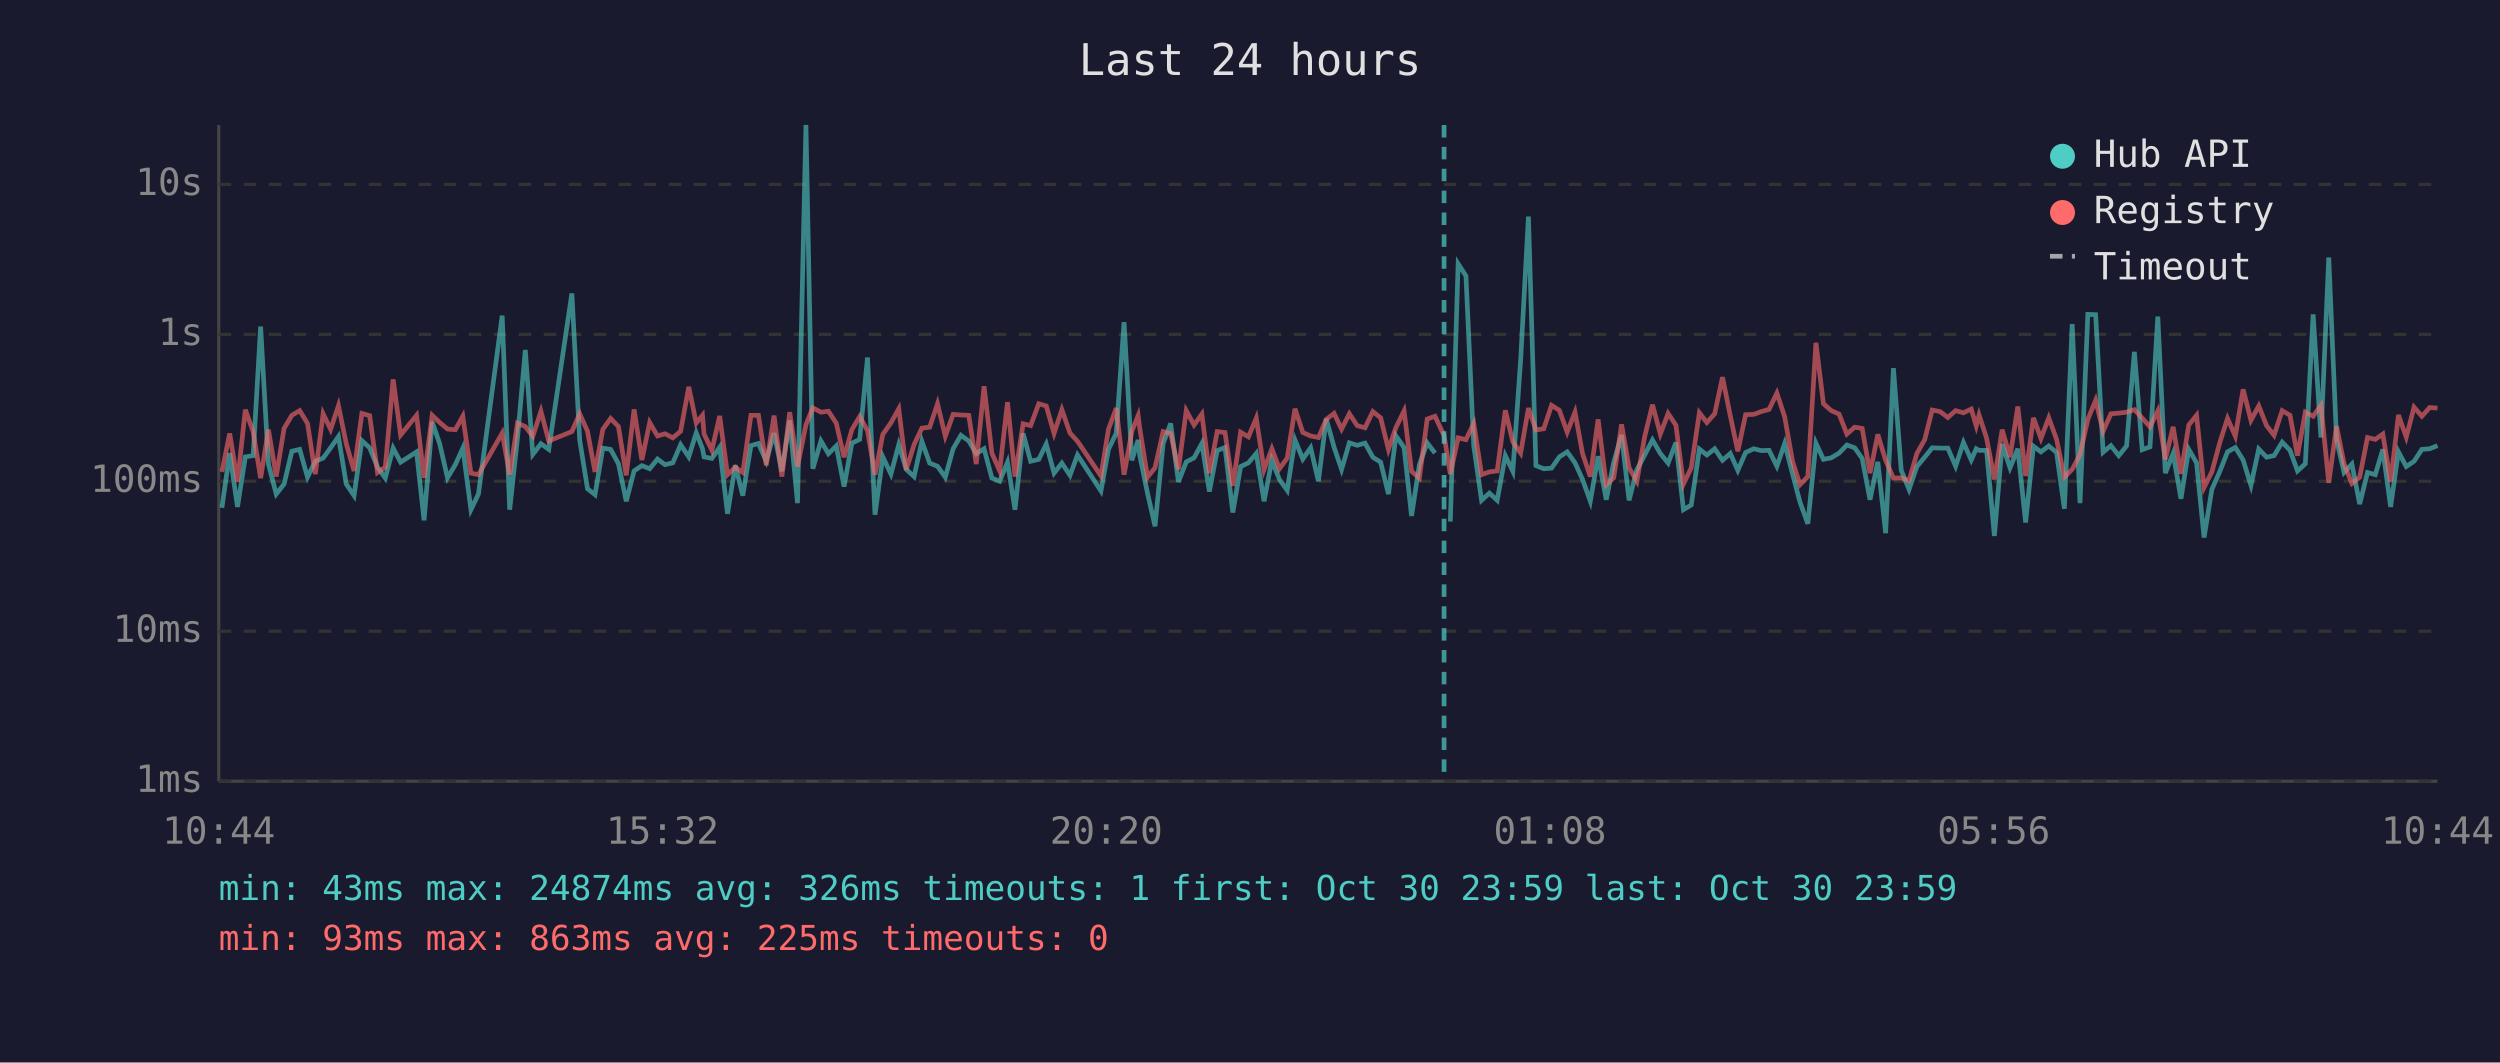
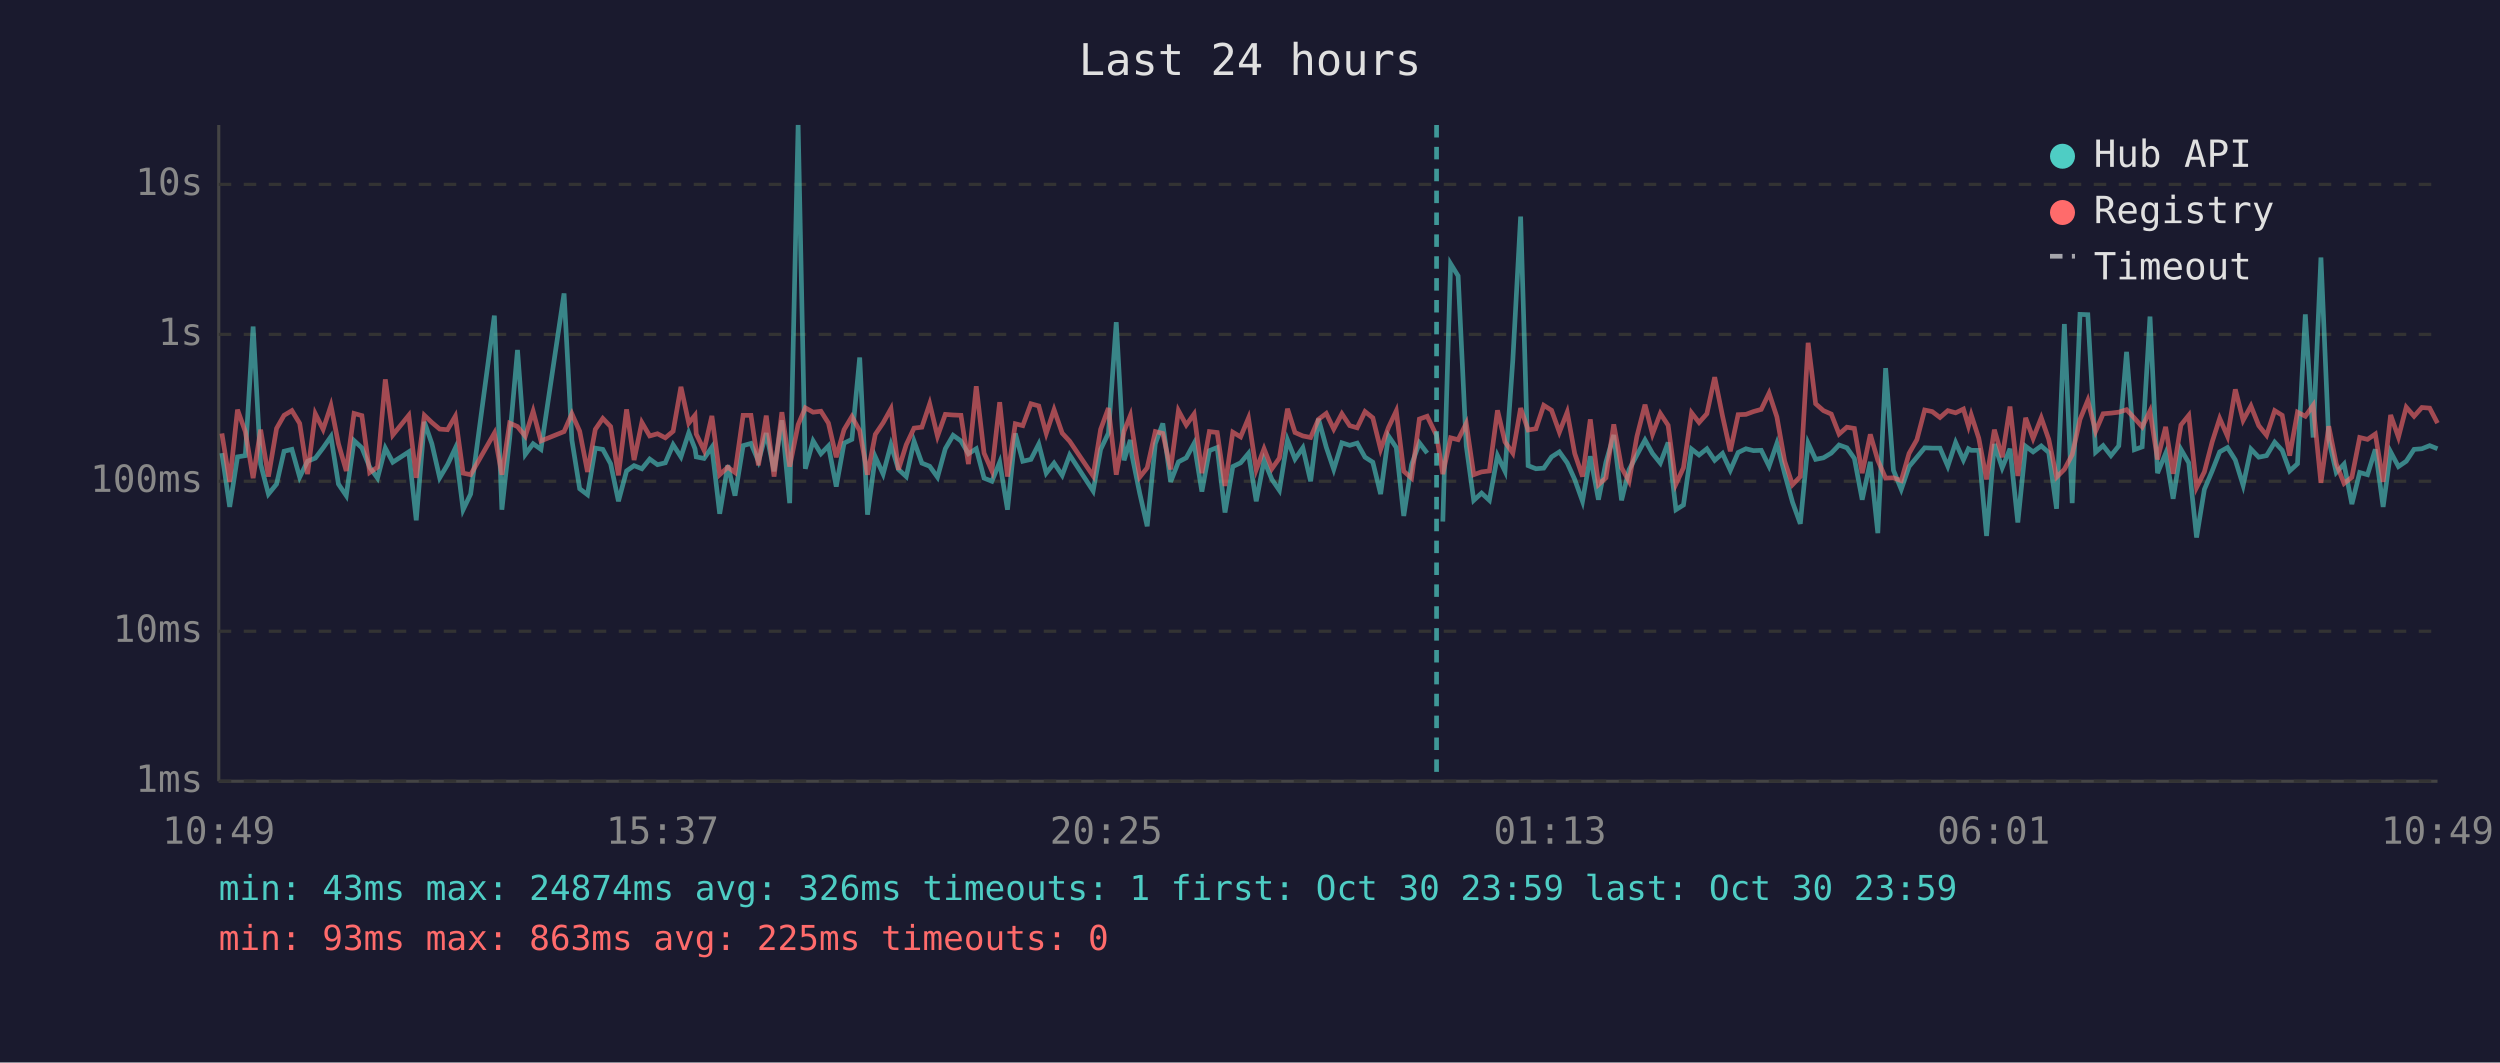
<svg xmlns="http://www.w3.org/2000/svg" viewBox="0 0 800 340" font-family="monospace" font-size="12">
  <rect width="800" height="340" fill="#1a1a2e" />
  <text x="400" y="24" fill="#e0e0e0" font-size="14" text-anchor="middle">Last 24 hours</text>
  <line x1="70" y1="40" x2="70" y2="250" stroke="#444" stroke-width="1" />
  <line x1="70" y1="250" x2="780" y2="250" stroke="#444" stroke-width="1" />
  <line x1="70" y1="250" x2="780" y2="250" stroke="#333" stroke-width="1" stroke-dasharray="4" />
  <text x="65" y="250" fill="#888" text-anchor="end" dominant-baseline="middle">1ms</text>
  <line x1="70" y1="202" x2="780" y2="202" stroke="#333" stroke-width="1" stroke-dasharray="4" />
  <text x="65" y="202" fill="#888" text-anchor="end" dominant-baseline="middle">10ms</text>
  <line x1="70" y1="154" x2="780" y2="154" stroke="#333" stroke-width="1" stroke-dasharray="4" />
  <text x="65" y="154" fill="#888" text-anchor="end" dominant-baseline="middle">100ms</text>
  <line x1="70" y1="107" x2="780" y2="107" stroke="#333" stroke-width="1" stroke-dasharray="4" />
  <text x="65" y="107" fill="#888" text-anchor="end" dominant-baseline="middle">1s</text>
  <line x1="70" y1="59" x2="780" y2="59" stroke="#333" stroke-width="1" stroke-dasharray="4" />
  <text x="65" y="59" fill="#888" text-anchor="end" dominant-baseline="middle">10s</text>
-   <text x="70" y="270" fill="#888" text-anchor="middle">10:44</text>
-   <text x="212" y="270" fill="#888" text-anchor="middle">15:32</text>
-   <text x="354" y="270" fill="#888" text-anchor="middle">20:20</text>
-   <text x="496" y="270" fill="#888" text-anchor="middle">01:08</text>
-   <text x="638" y="270" fill="#888" text-anchor="middle">05:56</text>
-   <text x="780" y="270" fill="#888" text-anchor="middle">10:44</text>
-   <polyline points="71.0,162.5 73.5,145.0 76.0,162.2 78.5,146.2 81.0,145.8 83.4,104.5 85.9,148.5 88.4,158.1 90.9,154.9 93.4,144.4 95.9,143.8 98.4,152.7 100.9,147.6 103.4,146.6 105.8,143.3 108.3,139.7 110.8,154.9 113.3,158.6 115.8,141.0 118.3,143.3 120.8,149.5 123.3,153.0 125.8,143.4 128.2,147.9 133.3,144.6 135.7,166.5 138.3,135.0 140.7,142.0 143.2,152.9 145.7,148.7 148.1,143.4 150.7,163.1 153.1,158.1 160.7,101.0 163.1,163.1 165.6,140.2 168.1,112.0 170.5,145.4 173.1,142.0 175.6,143.8 183.0,93.9 185.5,140.8 188.0,156.4 190.4,158.3 192.9,143.4 195.4,143.8 197.9,148.4 200.4,160.4 202.9,150.7 205.4,149.0 207.9,150.0 210.4,146.9 212.8,148.7 215.3,148.1 217.8,142.3 220.4,146.2 222.8,138.5 224.8,143.6 225.3,146.2 227.8,146.7 230.3,143.1 232.8,164.4 235.3,148.9 237.7,158.6 240.3,142.6 242.7,141.9 245.2,147.6 247.7,138.6 250.2,150.8 252.7,134.5 255.2,161.0 257.9,40.0 260.1,150.0 262.7,141.1 265.1,145.2 267.6,142.7 270.1,155.7 272.6,141.8 275.1,140.6 277.6,114.4 280.0,164.7 282.5,146.2 285.1,151.7 287.6,142.3 290.0,150.2 292.5,152.5 295.0,141.2 297.5,148.2 300.0,149.2 302.5,152.7 305.0,143.6 307.5,139.3 310.0,141.1 312.4,145.2 314.9,143.6 317.4,153.0 319.9,154.0 322.4,147.9 324.8,163.1 327.4,138.7 329.8,147.6 332.4,147.0 334.8,142.1 337.3,151.4 339.8,148.2 342.4,152.1 344.8,145.6 352.3,157.1 354.7,143.8 357.2,138.6 359.7,103.1 362.2,147.3 364.2,140.8 364.7,145.6 367.2,157.8 369.6,168.4 372.2,142.0 374.6,135.5 377.1,154.2 379.6,147.8 382.1,146.5 384.6,141.9 387.0,157.3 389.5,144.2 392.0,143.2 394.5,164.0 397.0,149.3 399.5,148.1 402.0,145.1 404.5,160.4 407.0,147.3 409.4,153.4 411.9,156.9 414.4,140.8 416.9,146.9 419.4,143.3 421.9,154.0 424.4,134.0 426.9,143.1 429.3,150.2 431.8,141.7 434.3,142.5 436.8,141.8 439.3,146.3 441.8,147.9 444.3,158.1 446.7,139.5 449.3,143.2 451.7,165.1 454.2,148.7 456.7,141.7 459.2,145.0" fill="none" stroke="#4ecdc4" stroke-width="1.5" opacity="0.6" />
-   <polyline points="464.1,166.9 466.6,84.4 469.1,88.3 471.6,142.7 474.1,160.1 476.6,157.8 479.1,160.1 481.7,145.8 484.1,150.8 486.6,115.3 489.1,69.3 491.5,149.0 494.0,150.0 496.5,149.8 499.0,146.2 501.5,144.6 504.0,148.1 506.4,153.4 508.9,160.4 511.4,146.0 514.0,159.9 516.4,147.9 518.9,139.2 521.3,160.1 523.8,150.3 526.3,145.6 528.8,140.8 531.3,145.1 533.8,148.2 536.3,141.6 538.7,163.1 541.2,161.6 543.8,143.7 546.2,145.6 548.7,143.6 551.2,147.3 553.7,145.1 556.1,150.5 558.6,144.8 561.2,143.6 563.6,144.2 566.1,144.1 568.6,149.2 571.1,141.9 573.6,151.6 576.0,160.7 578.5,167.6 581.1,141.8 583.5,147.0 586.0,146.5 588.5,145.0 591.0,142.4 593.5,143.3 595.9,146.7 598.4,159.9 600.9,147.8 603.4,170.6 605.9,117.8 608.4,150.5 610.9,156.6 613.4,149.3 615.9,146.3 618.3,143.3 620.8,143.4 623.3,143.4 625.8,149.2 628.3,141.6 630.8,147.2 632.4,143.6 633.3,144.1 635.7,144.1 638.2,171.5 640.7,142.1 643.2,149.7 645.7,143.6 648.2,167.2 650.7,142.8 653.1,144.6 655.6,142.7 658.1,144.8 660.6,162.8 663.1,103.7 665.6,161.0 668.1,100.6 670.6,100.7 673.0,144.7 675.5,142.6 678.0,145.8 680.5,142.7 683.0,112.6 685.5,143.9 688.0,143.0 690.5,101.3 692.9,151.4 695.4,145.1 697.9,159.6 700.4,143.8 702.9,148.1 705.3,172.0 707.8,156.6 710.4,150.7 712.8,144.6 715.3,143.2 717.8,147.2 720.3,155.3 722.8,143.7 725.3,146.3 727.7,145.8 730.3,141.5 732.8,144.1 735.2,150.7 737.7,148.4 740.2,100.6 742.7,140.0 745.2,82.4 747.7,140.7 750.1,151.2 752.6,148.5 755.1,161.3 757.6,151.2 760.1,151.9 762.5,143.8 765.0,162.2 767.5,144.6 770.0,149.3 772.5,147.6 775.0,143.8 777.5,143.6 780.0,142.6" fill="none" stroke="#4ecdc4" stroke-width="1.5" opacity="0.6" />
-   <polyline points="71.0,151.0 73.5,138.7 76.0,154.2 78.5,131.1 81.0,138.1 83.4,153.0 85.9,137.5 88.4,152.5 90.9,137.1 93.4,132.9 95.9,131.4 98.4,135.5 100.9,151.7 103.4,132.4 105.8,137.4 108.3,129.8 110.8,142.0 113.3,150.7 115.8,132.3 118.3,133.0 120.8,151.2 123.3,149.5 125.8,121.4 128.2,139.2 133.3,132.9 135.7,152.9 138.3,132.9 140.7,135.2 143.2,137.3 145.7,137.5 148.1,133.2 150.7,151.4 153.1,151.9 160.7,138.6 163.1,151.9 165.6,135.4 168.1,136.5 170.5,139.6 173.1,131.6 175.6,141.1 183.0,138.1 185.5,132.4 188.0,138.0 190.4,151.0 192.9,137.4 195.4,133.9 197.9,136.5 200.4,152.1 202.9,131.0 205.4,147.2 207.9,135.2 210.4,139.5 212.8,138.8 215.3,140.1 217.8,138.0 220.4,123.8 222.8,135.4 224.8,132.9 225.3,138.9 227.8,144.1 230.3,133.1 232.8,151.9 235.3,149.5 237.7,151.2 240.3,132.9 242.7,132.9 245.2,148.9 247.7,133.0 250.2,152.5 252.7,131.9 255.2,149.3 257.9,135.9 260.1,130.5 262.7,131.9 265.1,131.6 267.6,135.4 270.1,146.3 272.6,137.5 275.1,133.3 277.6,137.8 280.0,151.9 282.5,139.0 285.1,135.3 287.6,130.8 290.0,150.3 292.5,142.3 295.0,137.0 297.5,136.7 300.0,129.2 302.5,139.6 305.0,132.6 307.5,132.8 310.0,132.9 312.4,148.5 314.9,123.6 317.4,145.0 319.9,150.7 322.4,128.7 324.8,152.5 327.4,135.6 329.8,136.2 332.4,129.2 334.8,129.9 337.3,138.7 339.8,131.1 342.4,138.6 344.8,141.2 352.3,152.3 354.7,137.4 357.2,130.6 359.7,151.9 362.2,138.0 364.2,133.0 364.7,136.9 367.2,152.7 369.6,149.7 372.2,138.1 374.6,138.7 377.1,150.2 379.6,131.4 382.1,136.0 384.6,132.5 387.0,151.4 389.5,138.1 392.0,138.4 394.5,155.5 397.0,138.3 399.5,139.8 402.0,133.8 404.5,150.3 407.0,143.6 409.4,150.0 411.9,146.6 414.4,130.8 416.9,138.4 419.4,139.5 421.9,140.0 424.4,134.2 426.9,132.3 429.3,137.3 431.8,132.4 434.3,136.2 436.8,136.9 439.3,131.7 441.8,133.7 444.3,143.8 446.7,136.8 449.3,131.5 451.7,150.8 454.2,153.0 456.7,134.1 459.2,133.2 462.1,139.4 464.1,151.7 466.6,140.1 469.1,140.7 471.6,135.5 474.1,151.9 476.6,151.0 479.1,150.7 481.7,131.3 484.1,141.4 486.6,145.0 489.1,130.6 491.5,137.6 494.0,137.2 496.5,129.7 499.0,131.3 501.5,138.3 504.0,131.9 506.4,145.1 508.9,152.5 511.4,134.2 514.0,155.1 516.4,152.9 518.9,135.8 521.3,149.7 523.8,154.0 526.3,139.7 528.8,129.5 531.3,138.9 533.8,132.3 536.3,136.1 538.7,154.9 541.2,149.7 543.8,132.1 546.2,135.2 548.7,132.4 551.2,120.7 553.7,133.1 556.1,144.4 558.6,132.7 561.2,132.6 563.6,131.7 566.1,131.0 568.6,125.8 571.1,133.4 573.6,147.6 576.0,155.1 578.5,152.5 581.1,109.7 583.5,129.2 586.0,131.4 588.5,132.5 591.0,138.9 593.5,136.7 595.9,137.1 598.4,151.4 600.9,139.0 603.4,147.3 605.9,153.0 608.4,152.9 610.9,153.8 613.4,145.1 615.9,140.7 618.3,131.2 620.8,131.7 623.3,133.6 625.8,131.4 628.3,132.1 630.8,130.9 632.4,136.3 633.3,132.8 635.7,140.2 638.2,153.4 640.7,137.5 643.2,146.3 645.7,130.1 648.2,152.3 650.7,133.7 653.1,140.3 655.6,133.7 658.1,140.6 660.6,152.7 663.1,150.2 665.6,145.5 668.1,134.2 670.6,128.1 673.0,138.0 675.5,132.4 678.0,132.2 680.5,131.9 683.0,131.1 685.5,133.8 688.0,136.6 690.5,131.5 692.9,147.0 695.4,136.6 697.9,151.6 700.4,136.0 702.9,132.9 705.3,156.0 707.8,151.0 710.4,141.4 712.8,133.9 715.3,139.6 717.8,124.6 720.3,134.5 722.8,129.9 725.3,136.2 727.7,139.3 730.3,131.4 732.8,132.9 735.2,145.8 737.7,131.9 740.2,133.2 742.7,129.7 745.2,154.5 747.7,136.4 750.1,148.4 752.6,154.7 755.1,152.7 757.6,140.0 760.1,140.6 762.5,138.9 765.0,154.2 767.5,132.8 770.0,139.9 772.5,130.3 775.0,133.2 777.5,130.4 780.0,130.6" fill="none" stroke="#ff6b6b" stroke-width="1.5" opacity="0.6" />
-   <line x1="462.1" y1="40" x2="462.1" y2="250" stroke="#4ecdc4" stroke-width="1.5" stroke-dasharray="4,3" opacity="0.7" />
+   <text x="70" y="270" fill="#888" text-anchor="middle">10:49</text>
+   <text x="212" y="270" fill="#888" text-anchor="middle">15:37</text>
+   <text x="354" y="270" fill="#888" text-anchor="middle">20:25</text>
+   <text x="496" y="270" fill="#888" text-anchor="middle">01:13</text>
+   <text x="638" y="270" fill="#888" text-anchor="middle">06:01</text>
+   <text x="780" y="270" fill="#888" text-anchor="middle">10:49</text>
+   <polyline points="71.0,145.0 73.5,162.2 76.0,146.2 78.5,145.8 81.0,104.5 83.4,148.5 85.9,158.1 88.5,154.9 90.9,144.4 93.4,143.8 95.9,152.7 98.4,147.6 100.9,146.6 103.4,143.3 105.9,139.7 108.3,154.9 110.8,158.6 113.3,141.0 115.8,143.3 118.3,149.5 120.8,153.0 123.3,143.4 125.7,147.9 130.8,144.6 133.2,166.5 135.8,135.0 138.2,142.0 140.7,152.9 143.2,148.7 145.7,143.4 148.2,163.1 150.6,158.1 158.2,101.0 160.6,163.1 163.1,140.2 165.6,112.0 168.1,145.4 170.6,142.0 173.1,143.8 180.5,93.9 183.0,140.8 185.5,156.4 188.0,158.3 190.5,143.4 192.9,143.8 195.4,148.4 197.9,160.4 200.5,150.7 202.9,149.0 205.4,150.0 207.9,146.9 210.4,148.7 212.9,148.1 215.4,142.3 217.9,146.2 220.4,138.5 222.4,143.6 222.8,146.2 225.3,146.7 227.8,143.1 230.3,164.4 232.9,148.9 235.2,158.6 237.8,142.6 240.3,141.9 242.7,147.6 245.2,138.6 247.7,150.8 250.2,134.5 252.7,161.0 255.4,40.0 257.7,150.0 260.2,141.1 262.7,145.2 265.1,142.7 267.6,155.7 270.1,141.8 272.6,140.6 275.1,114.4 277.6,164.7 280.1,146.2 282.6,151.7 285.1,142.3 287.5,150.2 290.0,152.5 292.5,141.2 295.0,148.2 297.5,149.2 300.0,152.7 302.5,143.6 305.0,139.3 307.5,141.1 309.9,145.2 312.4,143.6 314.9,153.0 317.4,154.0 319.9,147.9 322.4,163.1 324.9,138.7 327.3,147.6 329.9,147.0 332.4,142.1 334.8,151.4 337.3,148.2 339.9,152.1 342.3,145.6 349.8,157.1 352.2,143.8 354.7,138.6 357.2,103.1 359.7,147.3 361.7,140.8 362.2,145.6 364.7,157.8 367.1,168.4 369.7,142.0 372.1,135.5 374.6,154.2 377.1,147.8 379.6,146.5 382.1,141.9 384.6,157.3 387.0,144.2 389.5,143.2 392.0,164.0 394.5,149.3 397.0,148.1 399.5,145.1 402.0,160.4 404.5,147.3 407.0,153.4 409.4,156.9 412.0,140.8 414.4,146.9 416.9,143.3 419.4,154.0 421.9,134.0 424.4,143.1 426.8,150.2 429.4,141.7 431.9,142.5 434.3,141.8 436.8,146.3 439.3,147.9 441.8,158.1 444.3,139.5 446.8,143.2 449.2,165.1 451.7,148.7 454.2,141.7 456.7,145.0" fill="none" stroke="#4ecdc4" stroke-width="1.5" opacity="0.6" />
+   <polyline points="461.7,166.9 464.2,84.4 466.6,88.3 469.2,142.7 471.6,160.1 474.1,157.8 476.6,160.1 479.2,145.8 481.6,150.8 484.1,115.3 486.6,69.3 489.0,149.0 491.5,150.0 494.0,149.8 496.5,146.2 499.0,144.6 501.5,148.1 503.9,153.4 506.4,160.4 508.9,146.0 511.5,159.9 513.9,147.9 516.4,139.2 518.9,160.1 521.3,150.3 523.8,145.6 526.4,140.8 528.8,145.1 531.3,148.2 533.8,141.6 536.3,163.1 538.7,161.6 541.3,143.7 543.7,145.6 546.2,143.6 548.7,147.3 551.2,145.1 553.7,150.5 556.2,144.8 558.7,143.6 561.1,144.2 563.6,144.1 566.1,149.2 568.6,141.9 571.1,151.6 573.6,160.7 576.1,167.6 578.6,141.8 581.0,147.0 583.5,146.5 586.0,145.0 588.5,142.4 591.0,143.3 593.4,146.7 595.9,159.9 598.5,147.8 600.9,170.6 603.4,117.8 605.9,150.5 608.4,156.6 610.9,149.3 613.4,146.3 615.9,143.3 618.3,143.4 620.8,143.4 623.3,149.2 625.8,141.6 628.3,147.2 629.9,143.6 630.8,144.1 633.2,144.1 635.7,171.5 638.2,142.1 640.7,149.7 643.2,143.6 645.7,167.2 648.2,142.8 650.6,144.6 653.2,142.7 655.6,144.8 658.1,162.8 660.6,103.7 663.1,161.0 665.6,100.6 668.1,100.7 670.6,144.7 673.0,142.6 675.5,145.8 678.0,142.7 680.5,112.6 683.0,143.9 685.5,143.0 688.0,101.3 690.4,151.4 693.0,145.1 695.4,159.6 697.9,143.8 700.4,148.1 702.9,172.0 705.4,156.6 707.9,150.7 710.3,144.6 712.8,143.2 715.3,147.2 717.8,155.3 720.3,143.7 722.8,146.3 725.3,145.8 727.9,141.5 730.3,144.1 732.7,150.7 735.2,148.4 737.7,100.6 740.2,140.0 742.7,82.4 745.2,140.7 747.6,151.2 750.1,148.5 752.6,161.3 755.1,151.2 757.6,151.9 760.1,143.8 762.6,162.2 765.0,144.6 767.5,149.3 770.0,147.6 772.5,143.8 775.0,143.6 777.5,142.6 780.0,143.6" fill="none" stroke="#4ecdc4" stroke-width="1.5" opacity="0.6" />
+   <polyline points="71.0,138.7 73.5,154.2 76.0,131.1 78.5,138.1 81.0,153.0 83.4,137.5 85.9,152.5 88.5,137.1 90.9,132.9 93.4,131.4 95.9,135.5 98.4,151.7 100.9,132.4 103.4,137.4 105.9,129.8 108.3,142.0 110.8,150.7 113.3,132.3 115.8,133.0 118.3,151.2 120.8,149.5 123.3,121.4 125.7,139.2 130.8,132.9 133.2,152.9 135.8,132.9 138.2,135.2 140.7,137.3 143.2,137.5 145.7,133.2 148.2,151.4 150.6,151.9 158.2,138.6 160.6,151.9 163.1,135.4 165.6,136.5 168.1,139.6 170.6,131.6 173.1,141.1 180.5,138.1 183.0,132.4 185.5,138.0 188.0,151.0 190.5,137.4 192.9,133.9 195.4,136.5 197.9,152.1 200.5,131.0 202.9,147.2 205.4,135.2 207.9,139.5 210.4,138.8 212.9,140.1 215.4,138.0 217.9,123.8 220.4,135.4 222.4,132.9 222.8,138.9 225.3,144.1 227.8,133.1 230.3,151.9 232.9,149.5 235.2,151.2 237.8,132.9 240.3,132.9 242.7,148.9 245.2,133.0 247.7,152.5 250.2,131.9 252.7,149.3 255.4,135.9 257.7,130.5 260.2,131.9 262.7,131.6 265.1,135.4 267.6,146.3 270.1,137.5 272.6,133.3 275.1,137.8 277.6,151.9 280.1,139.0 282.6,135.3 285.1,130.8 287.5,150.3 290.0,142.3 292.5,137.0 295.0,136.7 297.5,129.2 300.0,139.6 302.5,132.6 305.0,132.8 307.5,132.9 309.9,148.5 312.4,123.6 314.9,145.0 317.4,150.7 319.9,128.7 322.4,152.5 324.9,135.6 327.3,136.2 329.9,129.2 332.4,129.9 334.8,138.7 337.3,131.1 339.9,138.6 342.3,141.2 349.8,152.3 352.2,137.4 354.7,130.6 357.2,151.9 359.7,138.0 361.7,133.0 362.2,136.9 364.7,152.7 367.1,149.7 369.7,138.1 372.1,138.7 374.6,150.2 377.1,131.4 379.6,136.0 382.1,132.5 384.6,151.4 387.0,138.1 389.5,138.4 392.0,155.5 394.5,138.3 397.0,139.8 399.5,133.8 402.0,150.3 404.5,143.6 407.0,150.0 409.4,146.6 412.0,130.8 414.4,138.4 416.9,139.5 419.4,140.0 421.9,134.2 424.4,132.3 426.8,137.3 429.4,132.4 431.9,136.2 434.3,136.9 436.8,131.7 439.3,133.7 441.8,143.8 444.3,136.8 446.8,131.5 449.2,150.8 451.7,153.0 454.2,134.1 456.7,133.2 459.7,139.4 461.7,151.7 464.2,140.1 466.6,140.7 469.2,135.5 471.6,151.9 474.1,151.0 476.6,150.7 479.2,131.3 481.6,141.4 484.1,145.0 486.6,130.6 489.0,137.6 491.5,137.2 494.0,129.7 496.5,131.3 499.0,138.3 501.5,131.9 503.9,145.1 506.4,152.5 508.9,134.2 511.5,155.1 513.9,152.9 516.4,135.8 518.9,149.7 521.3,154.0 523.8,139.7 526.4,129.5 528.8,138.9 531.3,132.3 533.8,136.1 536.3,154.9 538.7,149.7 541.3,132.1 543.7,135.2 546.2,132.4 548.7,120.7 551.2,133.1 553.7,144.4 556.2,132.7 558.7,132.6 561.1,131.7 563.6,131.0 566.1,125.8 568.6,133.4 571.1,147.6 573.6,155.1 576.1,152.5 578.6,109.7 581.0,129.2 583.5,131.4 586.0,132.5 588.5,138.9 591.0,136.7 593.4,137.1 595.9,151.4 598.5,139.0 600.9,147.3 603.4,153.0 605.9,152.9 608.4,153.8 610.9,145.1 613.4,140.7 615.9,131.2 618.3,131.7 620.8,133.6 623.3,131.4 625.8,132.1 628.3,130.9 629.9,136.3 630.8,132.8 633.2,140.2 635.7,153.4 638.2,137.5 640.7,146.3 643.2,130.1 645.7,152.3 648.2,133.7 650.6,140.3 653.2,133.7 655.6,140.6 658.1,152.7 660.6,150.2 663.1,145.5 665.6,134.2 668.1,128.1 670.6,138.0 673.0,132.4 675.5,132.2 678.0,131.9 680.5,131.1 683.0,133.8 685.5,136.6 688.0,131.5 690.4,147.0 693.0,136.6 695.4,151.6 697.9,136.0 700.4,132.9 702.9,156.0 705.4,151.0 707.9,141.4 710.3,133.9 712.8,139.6 715.3,124.6 717.8,134.5 720.3,129.9 722.8,136.2 725.3,139.3 727.9,131.4 730.3,132.9 732.7,145.8 735.2,131.9 737.7,133.2 740.2,129.7 742.7,154.5 745.2,136.4 747.6,148.4 750.1,154.7 752.6,152.7 755.1,140.0 757.6,140.6 760.1,138.9 762.6,154.2 765.0,132.8 767.5,139.9 770.0,130.3 772.5,133.2 775.0,130.4 777.5,130.6 780.0,135.4" fill="none" stroke="#ff6b6b" stroke-width="1.5" opacity="0.6" />
+   <line x1="459.7" y1="40" x2="459.7" y2="250" stroke="#4ecdc4" stroke-width="1.5" stroke-dasharray="4,3" opacity="0.7" />
  <circle cx="660" cy="50" r="4" fill="#4ecdc4" />
  <text x="670" y="50" fill="#e0e0e0" dominant-baseline="middle">Hub API</text>
  <circle cx="660" cy="68" r="4" fill="#ff6b6b" />
  <text x="670" y="68" fill="#e0e0e0" dominant-baseline="middle">Registry</text>
  <line x1="656" y1="82" x2="664" y2="82" stroke="#e0e0e0" stroke-width="1.5" stroke-dasharray="4,3" opacity="0.7" />
  <text x="670" y="86" fill="#e0e0e0" dominant-baseline="middle">Timeout</text>
  <text x="70" y="288" fill="#4ecdc4" font-size="11">min: 43ms  max: 24874ms  avg: 326ms  timeouts: 1  first: Oct 30 23:59  last: Oct 30 23:59</text>
  <text x="70" y="304" fill="#ff6b6b" font-size="11">min: 93ms  max: 863ms  avg: 225ms  timeouts: 0</text>
</svg>
